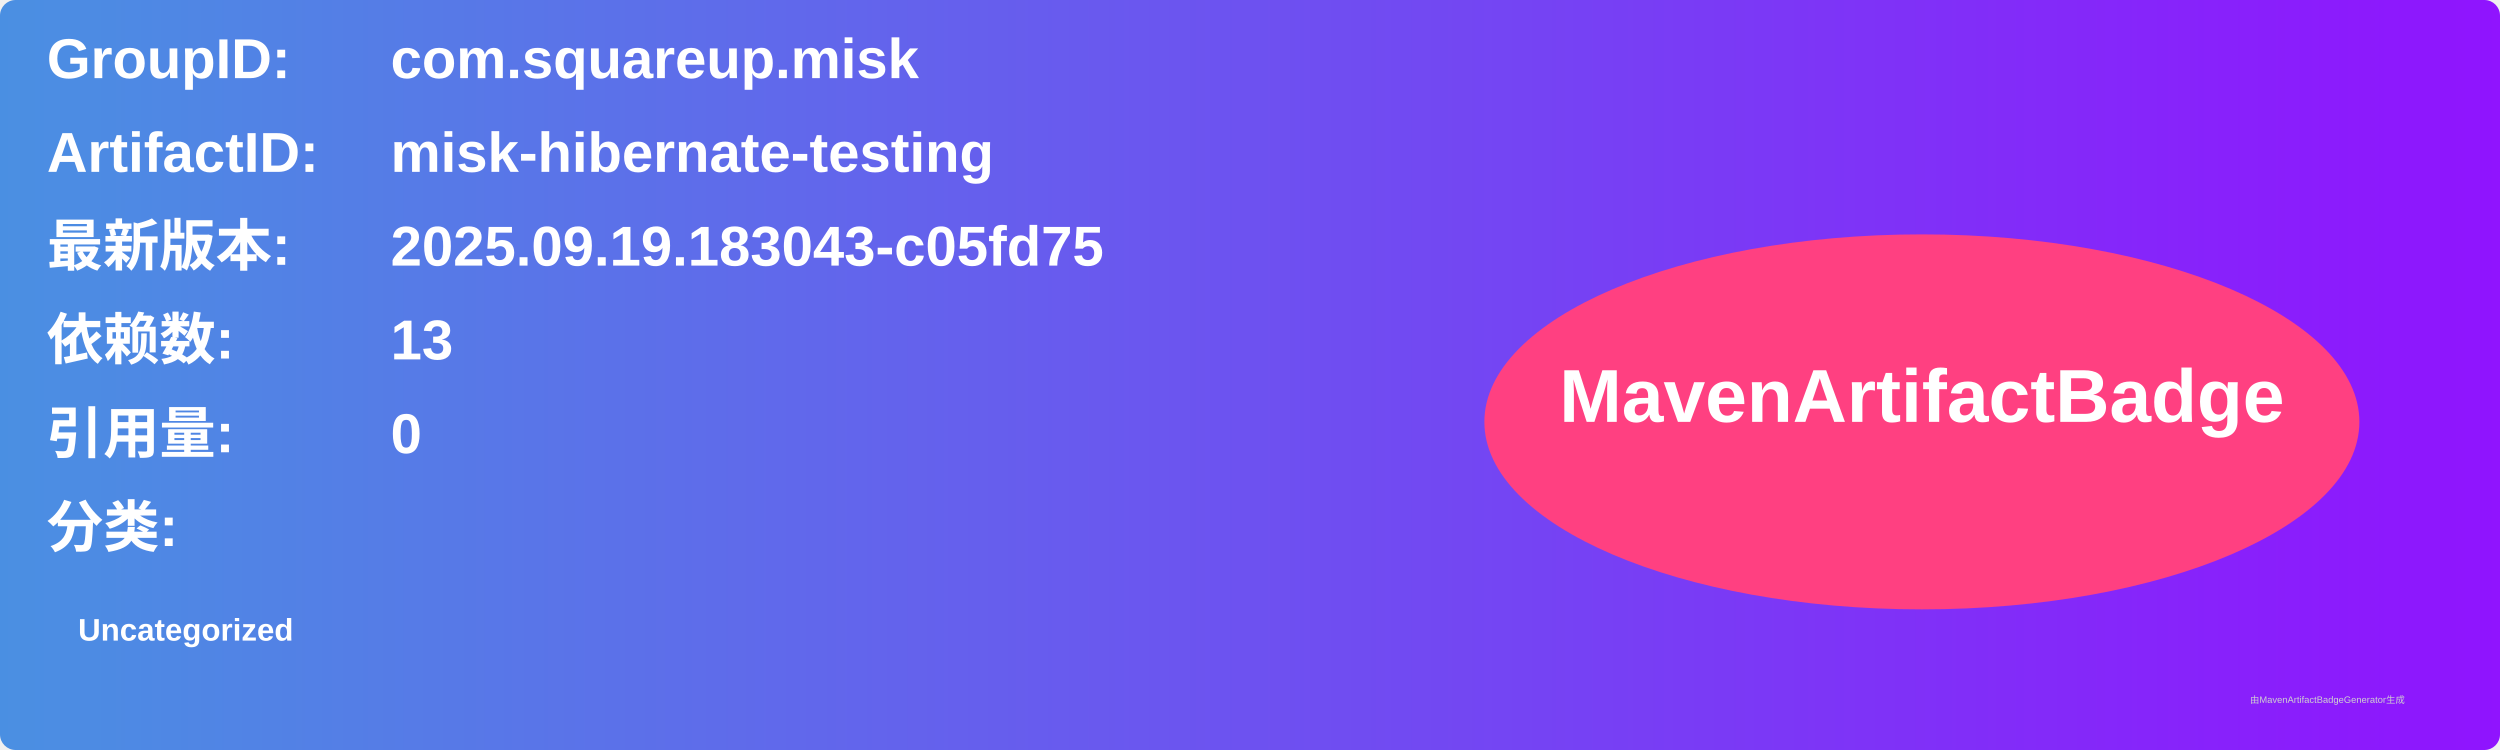
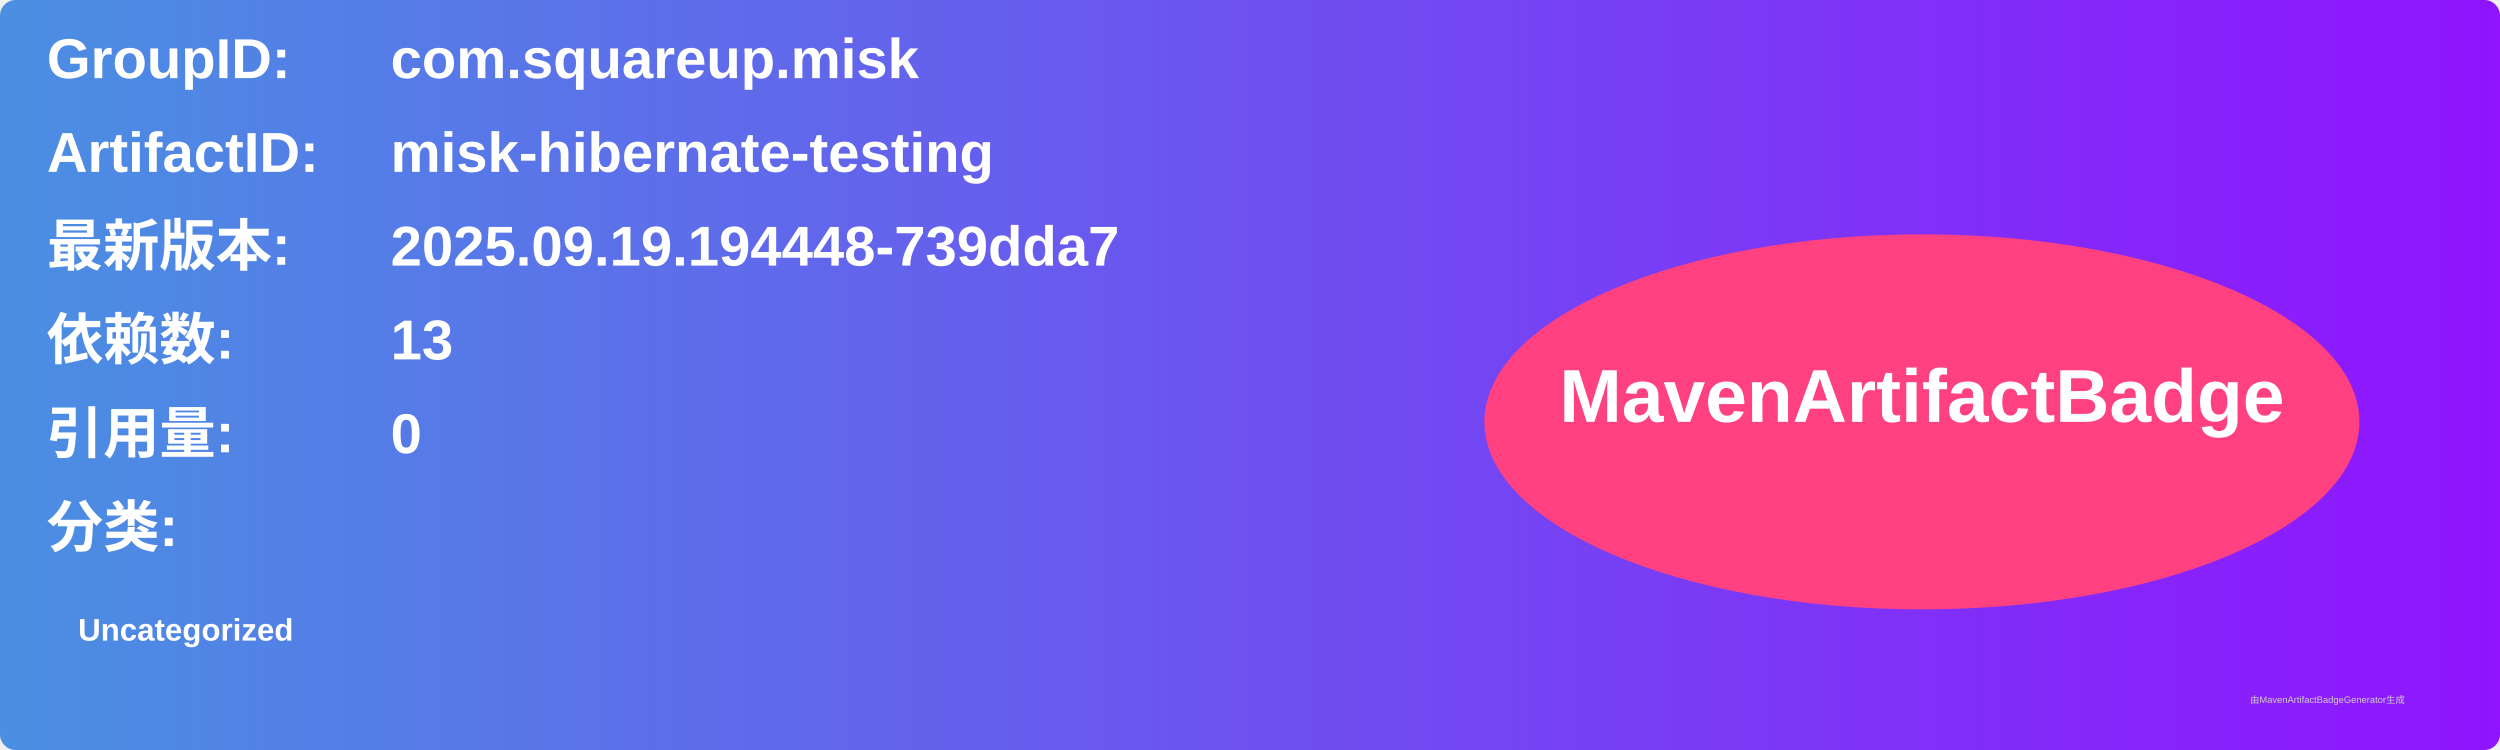
<svg xmlns="http://www.w3.org/2000/svg" width="800" height="240" viewBox="0 0 800 240">
  <linearGradient id="grad" x1="0%" y1="0%" x2="100%" y2="0%">
    <stop offset="0%" stop-color="#4a90e2" />
    <stop offset="100%" stop-color="#9013fe" />
  </linearGradient>
  <rect width="100%" height="100%" rx="5" ry="5" fill="url(#grad)" />
  <g transform="translate(15, 15)">
    <text x="0" y="10" font-family="Arial" font-size="18" fill="white" font-weight="bold" width="260">GroupID:</text>
    <text x="110" y="10" font-family="Arial" font-size="18" fill="white" font-weight="bold" width="460">com.squareup.misk</text>
    <text x="0" y="40" font-family="Arial" font-size="18" fill="white" font-weight="bold" width="260">ArtifactID:</text>
    <text x="110" y="40" font-family="Arial" font-size="18" fill="white" font-weight="bold" width="460">misk-hibernate-testing</text>
    <text x="0" y="70" font-family="Arial" font-size="18" fill="white" font-weight="bold">最新版本:</text>
    <text x="110" y="70" font-family="Arial" font-size="18" fill="white" font-weight="bold">
-       <tspan font-weight="bold">2025.09.19.183043-c05fd75</tspan>
+       <tspan font-weight="bold">2025.09.19.194448-739dda7</tspan>
    </text>
    <text x="0" y="100" font-family="Arial" font-size="18" fill="white" font-weight="bold">依赖数: </text>
    <text x="110" y="100" font-family="Arial" font-size="18" fill="white">
      <tspan font-weight="bold">13</tspan>
    </text>
    <text x="0" y="130" font-family="Arial" font-size="18" fill="white" font-weight="bold">引用量: </text>
    <text x="110" y="130" font-family="Arial" font-size="18" fill="white">
      <tspan font-weight="bold">0</tspan>
    </text>
    <text x="0" y="160" font-family="Arial" font-size="18" fill="white" font-weight="bold">分类:</text>
    <text x="10" y="190" font-family="Arial" font-size="10" fill="white">
      <tspan font-weight="bold">Uncategorized</tspan>
    </text>
    <ellipse cx="600" cy="120" rx="140" ry="60" fill="#ff4081" />
    <text x="600" y="120" text-anchor="middle" font-family="Arial" font-size="24" fill="white" font-weight="bold">MavenArtifactBadge</text>
  </g>
  <text x="720" y="225" font-family="Arial" font-size="3" fill="#d0d0d0">由MavenArtifactBadgeGenerator生成</text>
</svg>
